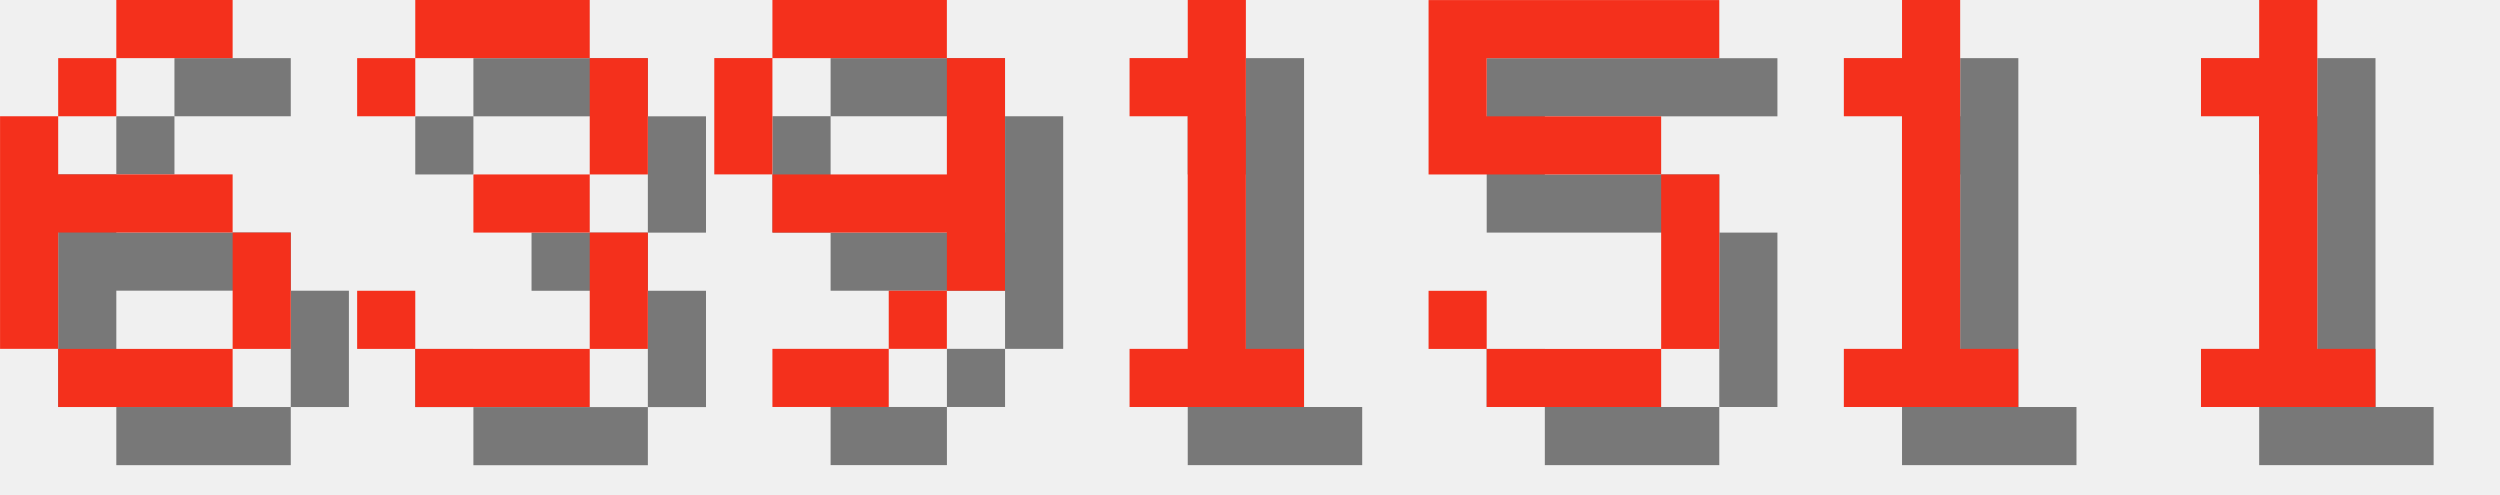
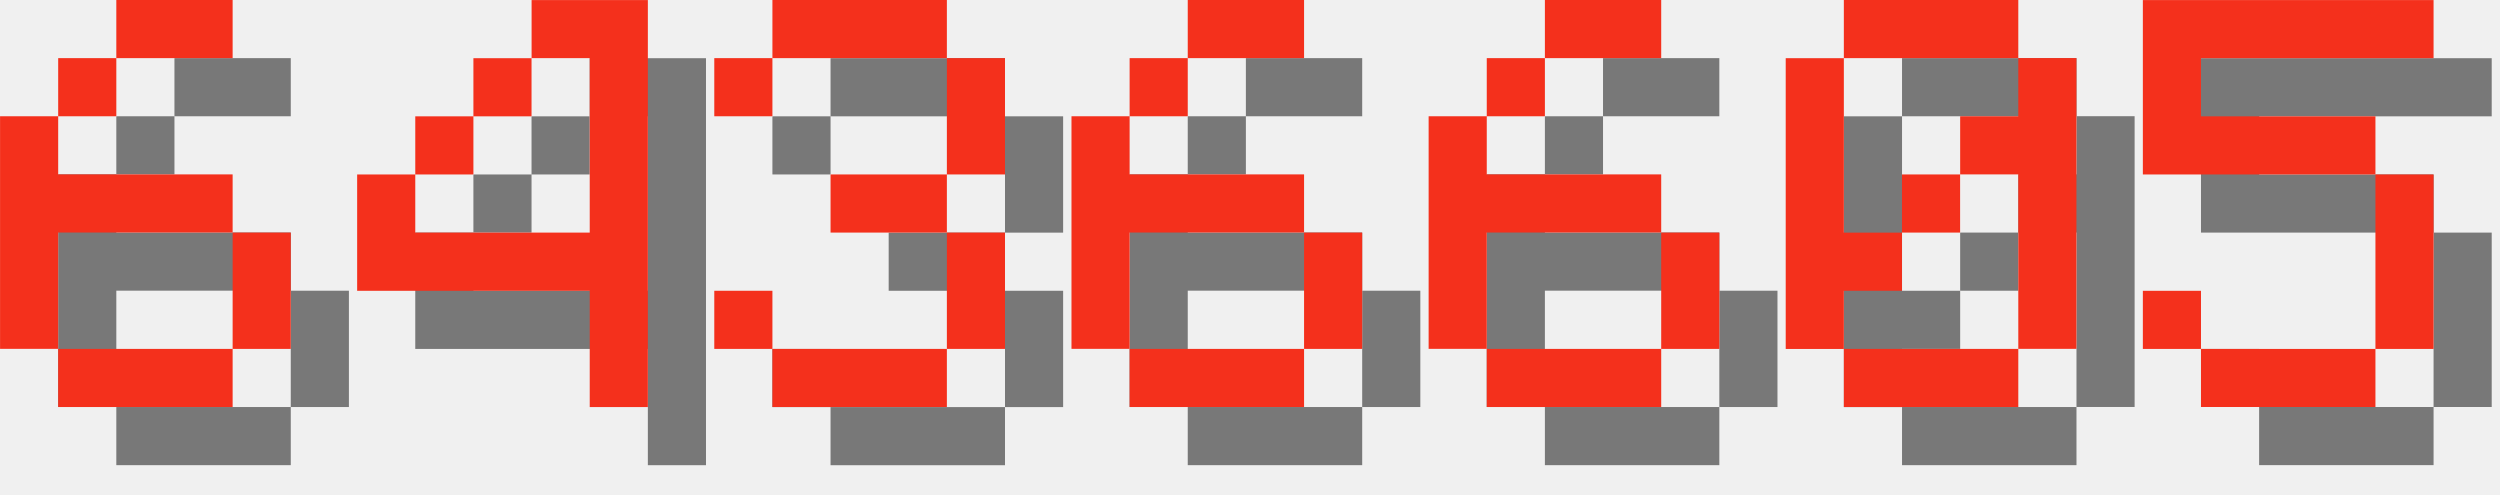
<svg xmlns="http://www.w3.org/2000/svg" version="1.1" width="182.0" height="36">
  <style>
        .text-foreground {
            fill: #F4301C;
        }
        .text-shadow {
            fill: #000000;
            fill-opacity: 0.5;
        }
    </style>
  <g class="digit" id="digit_6" transform="translate(0.0, 0), scale(4)">
    <path id="digit_6_shadow" class="text-shadow" d="m3.175 1.058v1.058h2.117v-1.058h-2.117zm0 1.058h-1.058v1.058h1.058v-1.058zm-1.058 1.058h-1.058v4.233h1.058v-2.117h3.175v-1.058h-3.175v-1.058zm3.175 2.117v2.117h1.058v-2.117h-1.058zm0 2.117h-3.175v1.058h3.175v-1.058z" fill-opacity=".5" style="paint-order:stroke fill markers" />
    <path id="digit_6_fg" class="text-foreground" d="m2.117 0v1.058h2.117v-1.058h-2.117zm0 1.058h-1.058v1.058h1.058v-1.058zm-1.058 1.058h-1.058v4.233h1.058v-2.117h3.175v-1.058h-3.175v-1.058zm3.175 2.117v2.117h1.058v-2.117h-1.058zm0 2.117h-3.175v1.058h3.175v-1.058z" fill="#fff" style="paint-order:stroke fill markers" />
  </g>
-   <g class="digit" id="digit_3" transform="translate(26.0, 0), scale(4)">
+   <g class="digit" id="digit_4" transform="translate(26.0, 0), scale(4)">
+     <path id="digit_4_shadow" class="text-shadow" d="m4.233 1.058v1.058h1.058v3.175h-3.175v-1.058h-1.058v2.117h4.233v2.117h1.058v-7.408h-2.117zm-2.117 3.175h1.058v-1.058h-1.058v1.058zm1.058-1.058h1.058v-1.058h-1.058v1.058z" fill-opacity=".5" style="paint-order:stroke fill markers" />
+     <path id="digit_4_fg" class="text-foreground" d="m3.175 0v1.058h1.058v3.175h-3.175v-1.058h-1.058v2.117h4.233v2.117h1.058v-7.408h-2.117zm-2.117 3.175h1.058v-1.058h-1.058v1.058zm1.058-1.058h1.058v-1.058h-1.058v1.058z" fill="#fff" style="paint-order:stroke fill markers" />
+   </g>
+   <g class="digit" id="digit_3" transform="translate(52.0, 0), scale(4)">
    <path id="digit_3_shadow" class="text-shadow" d="m1.058 2.117v1.058h1.058v-1.058h3.175v2.117h-2.117v1.058h2.117v2.117h-3.175v-1.058h-1.058v1.058h1.058v1.058h3.175v-1.058h1.058v-2.117h-1.058v-1.058h1.058v-2.117h-1.058v-1.058h-3.175v1.058h-1.058z" fill-opacity=".5" style="paint-order:stroke fill markers" />
    <path id="digit_3_fg" class="text-foreground" d="m0 1.058v1.058h1.058v-1.058h3.175v2.117h-2.117v1.058h2.117v2.117h-3.175v-1.058h-1.058v1.058h1.058v1.058h3.175v-1.058h1.058v-2.117h-1.058v-1.058h1.058v-2.117h-1.058v-1.058h-3.175v1.058h-1.058z" fill="#fff" style="paint-order:stroke fill markers" />
  </g>
-   <g class="digit" id="digit_9" transform="translate(52.0, 0), scale(4)">
-     <path id="digit_9_shadow" class="text-shadow" d="m2.117 1.058v1.058h3.175v-1.058h-3.175zm3.175 1.058v2.117h-3.175v1.058h3.175v1.058h1.058v-4.233h-1.058zm0 4.233h-1.058v1.058h1.058v-1.058zm-1.058 1.058h-2.117v1.058h2.117v-1.058zm-2.117-3.175v-2.117h-1.058v2.117h1.058z" fill-opacity=".5" style="paint-order:stroke fill markers" />
-     <path id="digit_9_fg" class="text-foreground" d="m1.058 0v1.058h3.175v-1.058h-3.175zm3.175 1.058v2.117h-3.175v1.058h3.175v1.058h1.058v-4.233h-1.058zm0 4.233h-1.058v1.058h1.058v-1.058zm-1.058 1.058h-2.117v1.058h2.117v-1.058zm-2.117-3.175v-2.117h-1.058v2.117h1.058z" fill="#fff" style="paint-order:stroke fill markers" />
+   <g class="digit" id="digit_6" transform="translate(78.0, 0), scale(4)">
+     <path id="digit_6_shadow" class="text-shadow" d="m3.175 1.058v1.058h2.117v-1.058h-2.117zm0 1.058h-1.058v1.058h1.058v-1.058zm-1.058 1.058h-1.058v4.233h1.058v-2.117h3.175v-1.058h-3.175v-1.058zm3.175 2.117v2.117h1.058v-2.117h-1.058zm0 2.117h-3.175v1.058h3.175v-1.058z" fill-opacity=".5" style="paint-order:stroke fill markers" />
+     <path id="digit_6_fg" class="text-foreground" d="m2.117 0v1.058h2.117v-1.058h-2.117zm0 1.058h-1.058v1.058h1.058v-1.058zm-1.058 1.058h-1.058v4.233h1.058v-2.117h3.175v-1.058h-3.175v-1.058zm3.175 2.117v2.117h1.058v-2.117h-1.058zm0 2.117h-3.175v1.058h3.175v-1.058z" fill="#fff" style="paint-order:stroke fill markers" />
  </g>
-   <g class="digit" id="digit_1" transform="translate(78.0, 0), scale(4)">
-     <path id="digit_1_shadow" class="text-shadow" d="m2.117 2.117v1.058h1.058v4.233h-1.058v1.058h3.175v-1.058h-1.058v-6.35h-1.058v1.058h-1.058z" fill-opacity=".5" style="paint-order:stroke fill markers" />
-     <path id="digit_1_fg" class="text-foreground" d="m1.058 1.058v1.058h1.058v4.233h-1.058v1.058h3.175v-1.058h-1.058v-6.35h-1.058v1.058h-1.058z" fill="#fff" style="paint-order:stroke fill markers" />
+   <g class="digit" id="digit_6" transform="translate(104.0, 0), scale(4)">
+     <path id="digit_6_shadow" class="text-shadow" d="m3.175 1.058v1.058h2.117v-1.058h-2.117zm0 1.058h-1.058v1.058h1.058v-1.058zm-1.058 1.058h-1.058v4.233h1.058v-2.117h3.175v-1.058h-3.175v-1.058zm3.175 2.117v2.117h1.058v-2.117h-1.058zm0 2.117h-3.175v1.058h3.175v-1.058z" fill-opacity=".5" style="paint-order:stroke fill markers" />
+     <path id="digit_6_fg" class="text-foreground" d="m2.117 0v1.058h2.117v-1.058h-2.117zm0 1.058h-1.058v1.058h1.058v-1.058zm-1.058 1.058h-1.058v4.233h1.058v-2.117h3.175v-1.058h-3.175v-1.058zm3.175 2.117v2.117h1.058v-2.117h-1.058zm0 2.117h-3.175v1.058h3.175v-1.058z" fill="#fff" style="paint-order:stroke fill markers" />
  </g>
-   <g class="digit" id="digit_5" transform="translate(104.0, 0), scale(4)">
+   <g class="digit" id="digit_0" transform="translate(130.0, 0), scale(4)">
+     <path id="digit_0_shadow" class="text-shadow" d="m2.117 1.058v1.058h3.175v-1.058h-3.175zm3.175 1.058v1.058h-1.058v1.058h1.058v3.175h1.058v-5.292h-1.058zm0 5.292h-3.175v1.058h3.175v-1.058zm-3.175 0v-1.058h1.058v-1.058h-1.058v-3.175h-1.058v5.292h1.058zm1.058-2.117h1.058v-1.058h-1.058v1.058z" fill-opacity=".5" style="paint-order:stroke fill markers" />
+     <path id="digit_0_fg" class="text-foreground" d="m1.058 0v1.058h3.175v-1.058h-3.175zm3.175 1.058v1.058h-1.058v1.058h1.058v3.175h1.058v-5.292h-1.058zm0 5.292h-3.175v1.058h3.175v-1.058zm-3.175 0v-1.058h1.058v-1.058h-1.058v-3.175h-1.058v5.292h1.058zm1.058-2.117h1.058v-1.058h-1.058v1.058z" fill="#fff" style="paint-order:stroke fill markers" />
+   </g>
+   <g class="digit" id="digit_5" transform="translate(156.0, 0), scale(4)">
    <path id="digit_5_shadow" class="text-shadow" d="m1.058 1.058v3.175h4.233v3.175h-3.175v-1.058h-1.058v1.058h1.058v1.058h3.175v-1.058h1.058v-3.175h-1.058v-1.058h-3.175v-1.058h4.233v-1.058h-5.292z" fill-opacity=".5" style="paint-order:stroke fill markers" />
    <path id="digit_5_fg" class="text-foreground" d="m0 0v3.175h4.233v3.175h-3.175v-1.058h-1.058v1.058h1.058v1.058h3.175v-1.058h1.058v-3.175h-1.058v-1.058h-3.175v-1.058h4.233v-1.058h-5.292z" fill="#fff" style="paint-order:stroke fill markers" />
  </g>
-   <g class="digit" id="digit_1" transform="translate(130.0, 0), scale(4)">
-     <path id="digit_1_shadow" class="text-shadow" d="m2.117 2.117v1.058h1.058v4.233h-1.058v1.058h3.175v-1.058h-1.058v-6.35h-1.058v1.058h-1.058z" fill-opacity=".5" style="paint-order:stroke fill markers" />
-     <path id="digit_1_fg" class="text-foreground" d="m1.058 1.058v1.058h1.058v4.233h-1.058v1.058h3.175v-1.058h-1.058v-6.35h-1.058v1.058h-1.058z" fill="#fff" style="paint-order:stroke fill markers" />
-   </g>
-   <g class="digit" id="digit_1" transform="translate(156.0, 0), scale(4)">
-     <path id="digit_1_shadow" class="text-shadow" d="m2.117 2.117v1.058h1.058v4.233h-1.058v1.058h3.175v-1.058h-1.058v-6.35h-1.058v1.058h-1.058z" fill-opacity=".5" style="paint-order:stroke fill markers" />
-     <path id="digit_1_fg" class="text-foreground" d="m1.058 1.058v1.058h1.058v4.233h-1.058v1.058h3.175v-1.058h-1.058v-6.35h-1.058v1.058h-1.058z" fill="#fff" style="paint-order:stroke fill markers" />
-   </g>
</svg>
